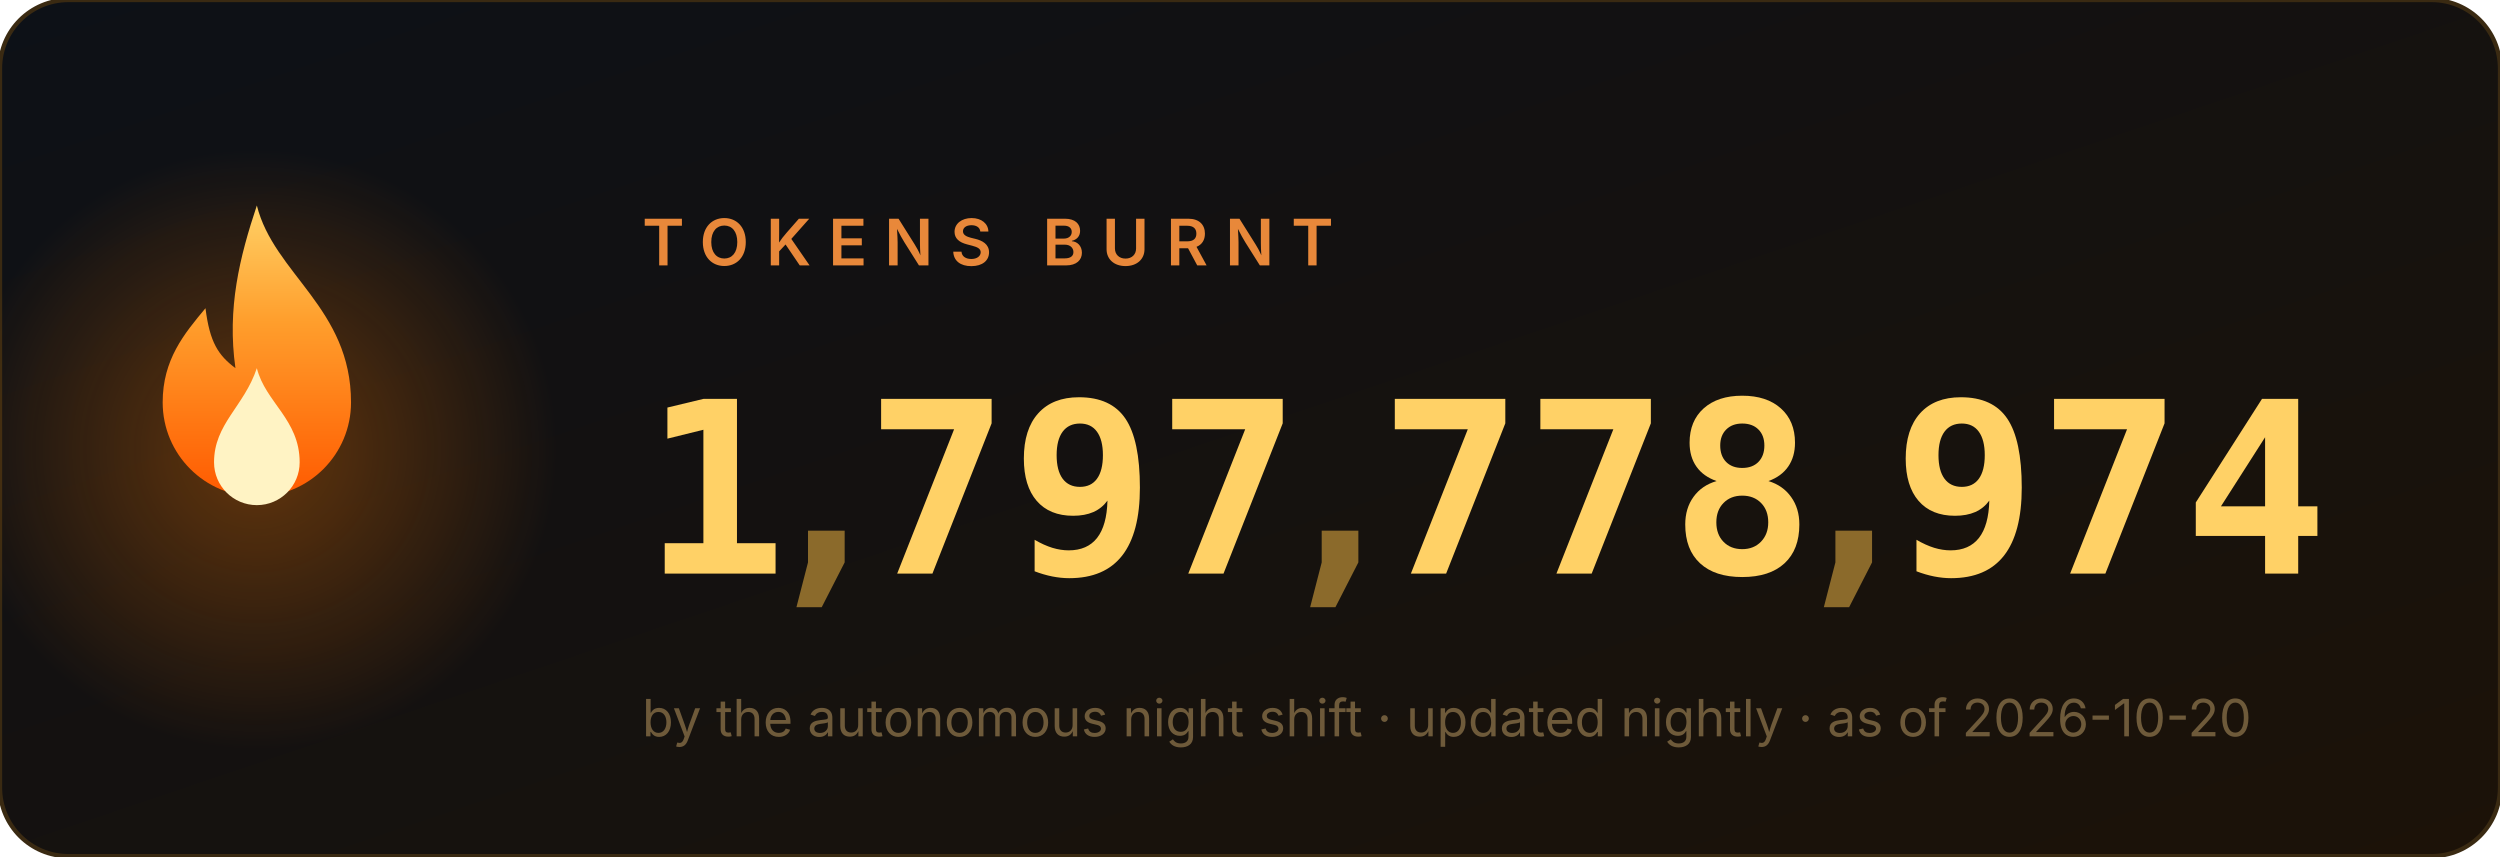
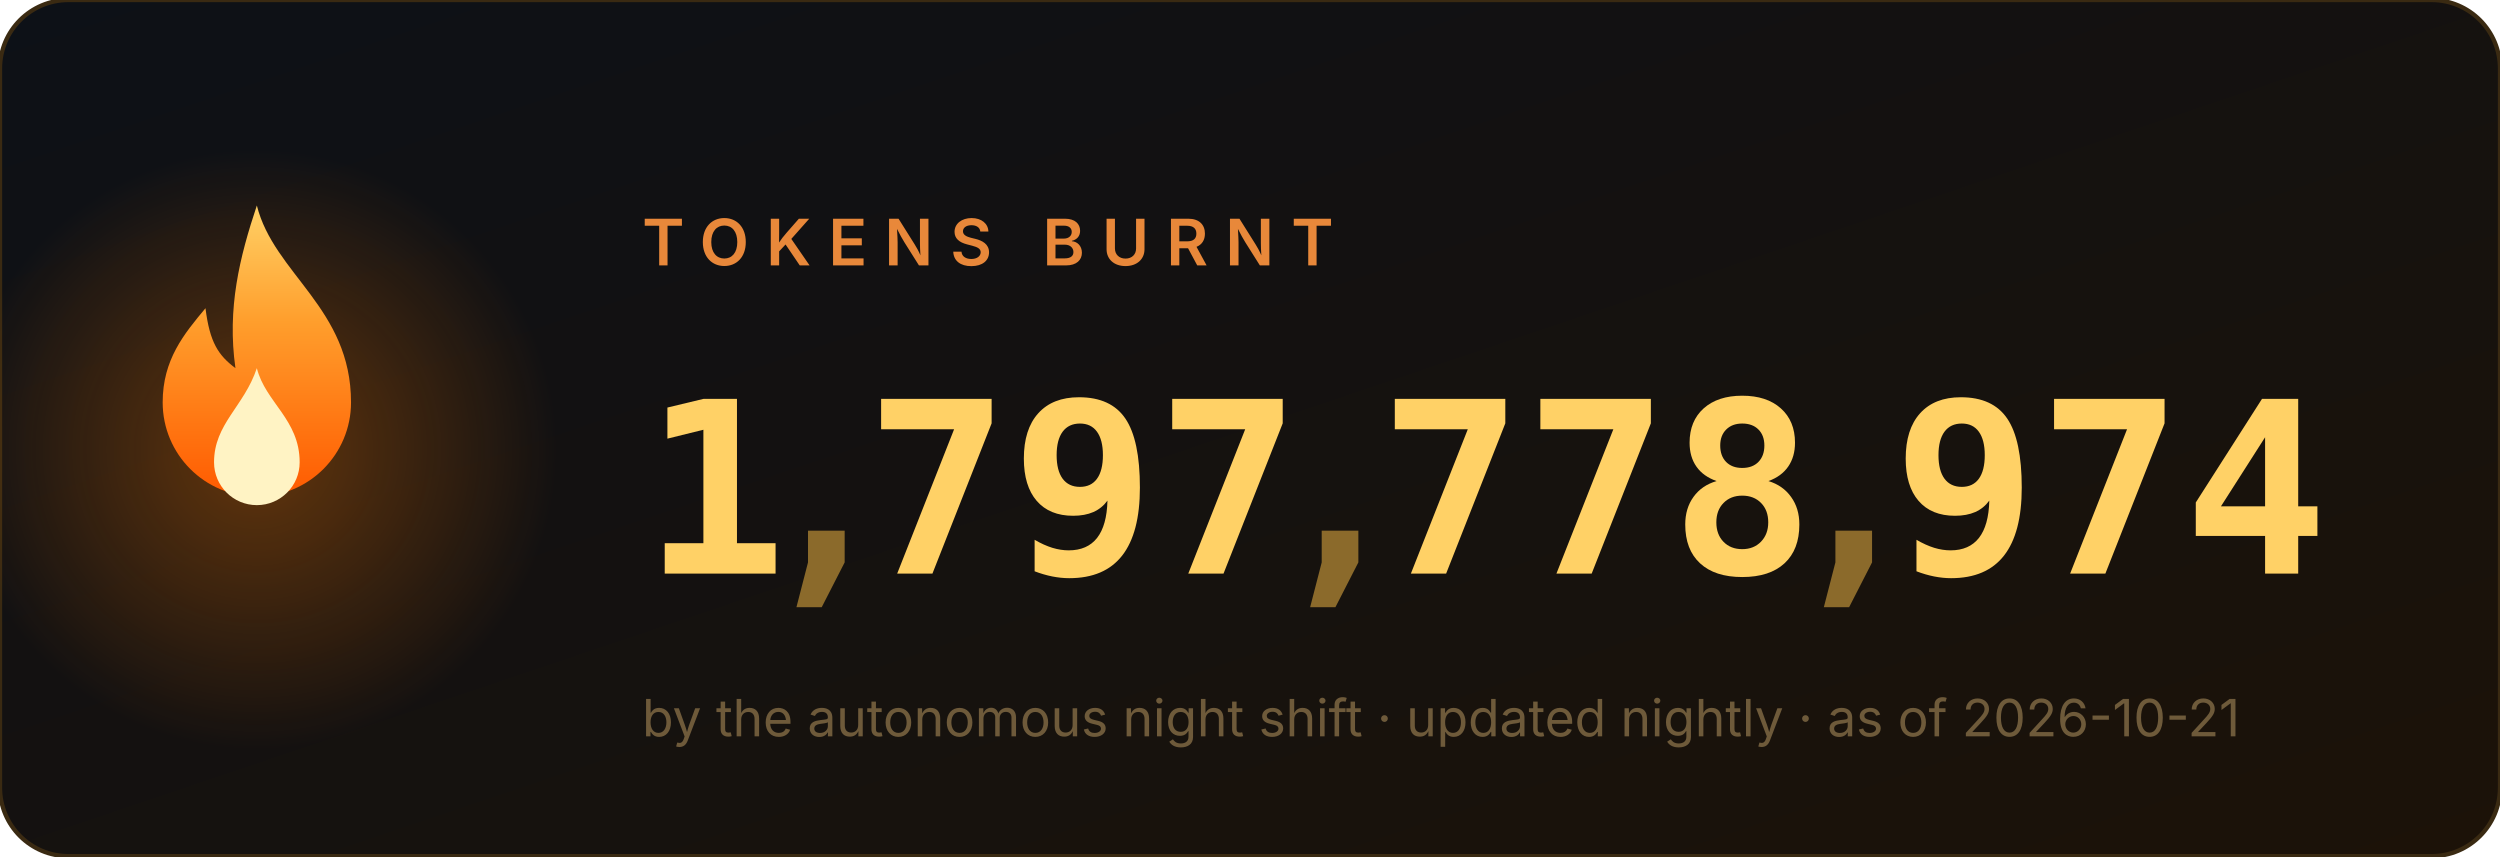
<svg xmlns="http://www.w3.org/2000/svg" width="584" height="200" viewBox="0 0 584 200" role="img" aria-label="1,797,778,974 tokens burnt">
  <style>
.num{font:700 56px ui-monospace,'Cascadia Code',Menlo,Consolas,monospace;fill:#ffd166}
.comma{fill:#8b6a2b}
.label{font:600 15px -apple-system,'Segoe UI',sans-serif;fill:#e8883a;letter-spacing:4px}
.sub{font:400 12px -apple-system,'Segoe UI',sans-serif;fill:#6e5a3a}
</style>
  <defs>
    <linearGradient id="bg" x1="0" y1="0" x2="1" y2="1">
      <stop offset="0" stop-color="#0d1117" />
      <stop offset="1" stop-color="#1c1208" />
    </linearGradient>
    <linearGradient id="fg" x1="0" y1="1" x2="0" y2="0">
      <stop offset="0" stop-color="#ff5a00" />
      <stop offset=".6" stop-color="#ff9e2c" />
      <stop offset="1" stop-color="#ffd166" />
    </linearGradient>
    <radialGradient id="halo">
      <stop offset="0" stop-color="#ff7b00" />
      <stop offset="1" stop-color="#ff7b00" stop-opacity="0" />
    </radialGradient>
  </defs>
  <rect width="584" height="200" rx="16" fill="url(#bg)" stroke="#3a2a12" />
  <circle cx="60" cy="105" r="70" fill="url(#halo)" opacity=".35">
    <animate attributeName="opacity" values=".25;.55;.25" dur="2.2s" repeatCount="indefinite" />
  </circle>
  <g transform="translate(60,128)">
    <g>
      <animateTransform attributeName="transform" type="scale" values="1 1;.95 1.1;1 1" dur="1.6s" repeatCount="indefinite" additive="sum" calcMode="spline" keySplines=".4 0 .6 1;.4 0 .6 1" />
      <path d="M0 -80c4 16 22 24 22 46a22 22 0 1 1-44 0c0-10 5-16 10-22 1 8 3 11 7 14-2-14 1-26 5-38z" fill="url(#fg)" />
      <path d="M0 -42c2 8 10 12 10 22a10 10 0 1 1-20 0c0-9 7-13 10-22z" fill="#fff3c4">
        <animateTransform attributeName="transform" type="scale" values="1 1;1.06 .92;1 1" dur="1.1s" repeatCount="indefinite" additive="sum" calcMode="spline" keySplines=".4 0 .6 1;.4 0 .6 1" />
      </path>
    </g>
  </g>
  <text x="150" y="62" class="label">TOKENS BURNT</text>
  <svg x="150" y="84" width="34" height="64" viewBox="0 0 34 64">
    <g transform="translate(0,-64)">
      <g>
        <animateTransform attributeName="transform" type="translate" values="0 64;0 64;0 0" keyTimes="0;0.000;1" dur="0.97s" begin="0s" fill="freeze" additive="sum" calcMode="spline" keySplines="0 0 1 1;.2 .7 .3 1" />
        <text x="17" y="50" class="num" text-anchor="middle">0</text>
        <text x="17" y="114" class="num" text-anchor="middle">1</text>
        <text x="17" y="178" class="num" text-anchor="middle">2</text>
        <text x="17" y="242" class="num" text-anchor="middle">3</text>
        <text x="17" y="306" class="num" text-anchor="middle">4</text>
        <text x="17" y="370" class="num" text-anchor="middle">5</text>
        <text x="17" y="434" class="num" text-anchor="middle">6</text>
        <text x="17" y="498" class="num" text-anchor="middle">7</text>
        <text x="17" y="562" class="num" text-anchor="middle">8</text>
        <text x="17" y="626" class="num" text-anchor="middle">9</text>
      </g>
    </g>
  </svg>
  <text x="193" y="134" class="num comma" text-anchor="middle">,</text>
  <svg x="202" y="84" width="34" height="64" viewBox="0 0 34 64">
    <g transform="translate(0,-448)">
      <g>
        <animateTransform attributeName="transform" type="translate" values="0 448;0 448;0 0" keyTimes="0;0.147;1" dur="1.63s" begin="0s" fill="freeze" additive="sum" calcMode="spline" keySplines="0 0 1 1;.2 .7 .3 1" />
        <text x="17" y="50" class="num" text-anchor="middle">0</text>
        <text x="17" y="114" class="num" text-anchor="middle">1</text>
        <text x="17" y="178" class="num" text-anchor="middle">2</text>
        <text x="17" y="242" class="num" text-anchor="middle">3</text>
        <text x="17" y="306" class="num" text-anchor="middle">4</text>
        <text x="17" y="370" class="num" text-anchor="middle">5</text>
        <text x="17" y="434" class="num" text-anchor="middle">6</text>
        <text x="17" y="498" class="num" text-anchor="middle">7</text>
        <text x="17" y="562" class="num" text-anchor="middle">8</text>
        <text x="17" y="626" class="num" text-anchor="middle">9</text>
      </g>
    </g>
  </svg>
  <svg x="236" y="84" width="34" height="64" viewBox="0 0 34 64">
    <g transform="translate(0,-576)">
      <g>
        <animateTransform attributeName="transform" type="translate" values="0 576;0 576;0 0" keyTimes="0;0.190;1" dur="1.89s" begin="0s" fill="freeze" additive="sum" calcMode="spline" keySplines="0 0 1 1;.2 .7 .3 1" />
        <text x="17" y="50" class="num" text-anchor="middle">0</text>
        <text x="17" y="114" class="num" text-anchor="middle">1</text>
        <text x="17" y="178" class="num" text-anchor="middle">2</text>
        <text x="17" y="242" class="num" text-anchor="middle">3</text>
        <text x="17" y="306" class="num" text-anchor="middle">4</text>
        <text x="17" y="370" class="num" text-anchor="middle">5</text>
        <text x="17" y="434" class="num" text-anchor="middle">6</text>
        <text x="17" y="498" class="num" text-anchor="middle">7</text>
        <text x="17" y="562" class="num" text-anchor="middle">8</text>
        <text x="17" y="626" class="num" text-anchor="middle">9</text>
      </g>
    </g>
  </svg>
  <svg x="270" y="84" width="34" height="64" viewBox="0 0 34 64">
    <g transform="translate(0,-448)">
      <g>
        <animateTransform attributeName="transform" type="translate" values="0 448;0 448;0 0" keyTimes="0;0.257;1" dur="1.87s" begin="0s" fill="freeze" additive="sum" calcMode="spline" keySplines="0 0 1 1;.2 .7 .3 1" />
        <text x="17" y="50" class="num" text-anchor="middle">0</text>
        <text x="17" y="114" class="num" text-anchor="middle">1</text>
        <text x="17" y="178" class="num" text-anchor="middle">2</text>
        <text x="17" y="242" class="num" text-anchor="middle">3</text>
        <text x="17" y="306" class="num" text-anchor="middle">4</text>
        <text x="17" y="370" class="num" text-anchor="middle">5</text>
        <text x="17" y="434" class="num" text-anchor="middle">6</text>
        <text x="17" y="498" class="num" text-anchor="middle">7</text>
        <text x="17" y="562" class="num" text-anchor="middle">8</text>
        <text x="17" y="626" class="num" text-anchor="middle">9</text>
      </g>
    </g>
  </svg>
  <text x="313" y="134" class="num comma" text-anchor="middle">,</text>
  <svg x="322" y="84" width="34" height="64" viewBox="0 0 34 64">
    <g transform="translate(0,-448)">
      <g>
        <animateTransform attributeName="transform" type="translate" values="0 448;0 448;0 0" keyTimes="0;0.341;1" dur="2.11s" begin="0s" fill="freeze" additive="sum" calcMode="spline" keySplines="0 0 1 1;.2 .7 .3 1" />
        <text x="17" y="50" class="num" text-anchor="middle">0</text>
        <text x="17" y="114" class="num" text-anchor="middle">1</text>
        <text x="17" y="178" class="num" text-anchor="middle">2</text>
        <text x="17" y="242" class="num" text-anchor="middle">3</text>
        <text x="17" y="306" class="num" text-anchor="middle">4</text>
        <text x="17" y="370" class="num" text-anchor="middle">5</text>
        <text x="17" y="434" class="num" text-anchor="middle">6</text>
        <text x="17" y="498" class="num" text-anchor="middle">7</text>
        <text x="17" y="562" class="num" text-anchor="middle">8</text>
        <text x="17" y="626" class="num" text-anchor="middle">9</text>
      </g>
    </g>
  </svg>
  <svg x="356" y="84" width="34" height="64" viewBox="0 0 34 64">
    <g transform="translate(0,-448)">
      <g>
        <animateTransform attributeName="transform" type="translate" values="0 448;0 448;0 0" keyTimes="0;0.377;1" dur="2.23s" begin="0s" fill="freeze" additive="sum" calcMode="spline" keySplines="0 0 1 1;.2 .7 .3 1" />
        <text x="17" y="50" class="num" text-anchor="middle">0</text>
        <text x="17" y="114" class="num" text-anchor="middle">1</text>
        <text x="17" y="178" class="num" text-anchor="middle">2</text>
        <text x="17" y="242" class="num" text-anchor="middle">3</text>
        <text x="17" y="306" class="num" text-anchor="middle">4</text>
        <text x="17" y="370" class="num" text-anchor="middle">5</text>
        <text x="17" y="434" class="num" text-anchor="middle">6</text>
        <text x="17" y="498" class="num" text-anchor="middle">7</text>
        <text x="17" y="562" class="num" text-anchor="middle">8</text>
        <text x="17" y="626" class="num" text-anchor="middle">9</text>
      </g>
    </g>
  </svg>
  <svg x="390" y="84" width="34" height="64" viewBox="0 0 34 64">
    <g transform="translate(0,-512)">
      <g>
        <animateTransform attributeName="transform" type="translate" values="0 512;0 512;0 0" keyTimes="0;0.397;1" dur="2.42s" begin="0s" fill="freeze" additive="sum" calcMode="spline" keySplines="0 0 1 1;.2 .7 .3 1" />
        <text x="17" y="50" class="num" text-anchor="middle">0</text>
        <text x="17" y="114" class="num" text-anchor="middle">1</text>
        <text x="17" y="178" class="num" text-anchor="middle">2</text>
        <text x="17" y="242" class="num" text-anchor="middle">3</text>
        <text x="17" y="306" class="num" text-anchor="middle">4</text>
        <text x="17" y="370" class="num" text-anchor="middle">5</text>
        <text x="17" y="434" class="num" text-anchor="middle">6</text>
        <text x="17" y="498" class="num" text-anchor="middle">7</text>
        <text x="17" y="562" class="num" text-anchor="middle">8</text>
        <text x="17" y="626" class="num" text-anchor="middle">9</text>
      </g>
    </g>
  </svg>
  <text x="433" y="134" class="num comma" text-anchor="middle">,</text>
  <svg x="442" y="84" width="34" height="64" viewBox="0 0 34 64">
    <g transform="translate(0,-576)">
      <g>
        <animateTransform attributeName="transform" type="translate" values="0 576;0 576;0 0" keyTimes="0;0.440;1" dur="2.73s" begin="0s" fill="freeze" additive="sum" calcMode="spline" keySplines="0 0 1 1;.2 .7 .3 1" />
        <text x="17" y="50" class="num" text-anchor="middle">0</text>
        <text x="17" y="114" class="num" text-anchor="middle">1</text>
        <text x="17" y="178" class="num" text-anchor="middle">2</text>
        <text x="17" y="242" class="num" text-anchor="middle">3</text>
        <text x="17" y="306" class="num" text-anchor="middle">4</text>
        <text x="17" y="370" class="num" text-anchor="middle">5</text>
        <text x="17" y="434" class="num" text-anchor="middle">6</text>
        <text x="17" y="498" class="num" text-anchor="middle">7</text>
        <text x="17" y="562" class="num" text-anchor="middle">8</text>
        <text x="17" y="626" class="num" text-anchor="middle">9</text>
      </g>
    </g>
  </svg>
  <svg x="476" y="84" width="34" height="64" viewBox="0 0 34 64">
    <g transform="translate(0,-448)">
      <g>
        <animateTransform attributeName="transform" type="translate" values="0 448;0 448;0 0" keyTimes="0;0.487;1" dur="2.71s" begin="0s" fill="freeze" additive="sum" calcMode="spline" keySplines="0 0 1 1;.2 .7 .3 1" />
        <text x="17" y="50" class="num" text-anchor="middle">0</text>
        <text x="17" y="114" class="num" text-anchor="middle">1</text>
        <text x="17" y="178" class="num" text-anchor="middle">2</text>
        <text x="17" y="242" class="num" text-anchor="middle">3</text>
        <text x="17" y="306" class="num" text-anchor="middle">4</text>
        <text x="17" y="370" class="num" text-anchor="middle">5</text>
        <text x="17" y="434" class="num" text-anchor="middle">6</text>
        <text x="17" y="498" class="num" text-anchor="middle">7</text>
        <text x="17" y="562" class="num" text-anchor="middle">8</text>
        <text x="17" y="626" class="num" text-anchor="middle">9</text>
      </g>
    </g>
  </svg>
  <svg x="510" y="84" width="34" height="64" viewBox="0 0 34 64">
    <g transform="translate(0,-256)">
      <g>
        <animateTransform attributeName="transform" type="translate" values="0 256;0 256;0 0" keyTimes="0;0.550;1" dur="2.62s" begin="0s" fill="freeze" additive="sum" calcMode="spline" keySplines="0 0 1 1;.2 .7 .3 1" />
        <text x="17" y="50" class="num" text-anchor="middle">0</text>
        <text x="17" y="114" class="num" text-anchor="middle">1</text>
        <text x="17" y="178" class="num" text-anchor="middle">2</text>
        <text x="17" y="242" class="num" text-anchor="middle">3</text>
        <text x="17" y="306" class="num" text-anchor="middle">4</text>
        <text x="17" y="370" class="num" text-anchor="middle">5</text>
        <text x="17" y="434" class="num" text-anchor="middle">6</text>
        <text x="17" y="498" class="num" text-anchor="middle">7</text>
        <text x="17" y="562" class="num" text-anchor="middle">8</text>
        <text x="17" y="626" class="num" text-anchor="middle">9</text>
      </g>
    </g>
  </svg>
-   <text x="150" y="172" class="sub">by the autonomous night shift · updated nightly · as of 2026-10-20</text>
+   <text x="150" y="172" class="sub">by the autonomous night shift · updated nightly · as of 2026-10-21</text>
</svg>
